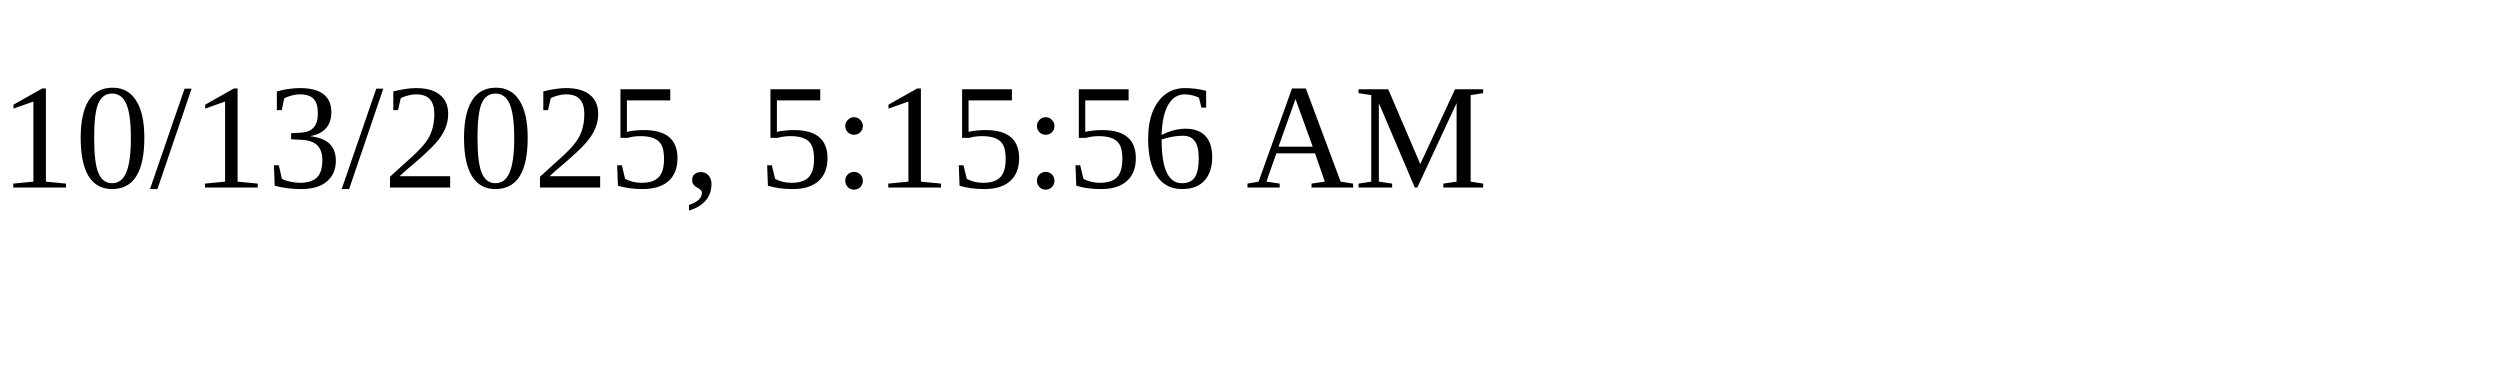
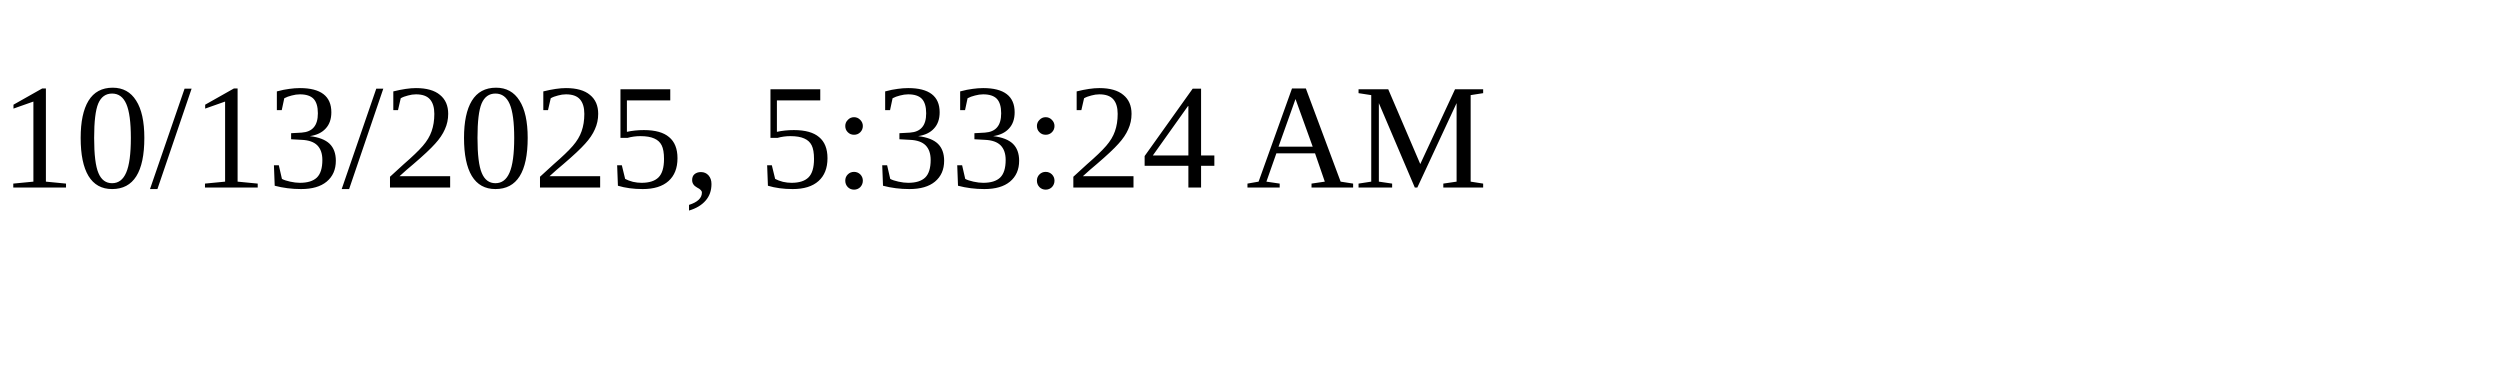
<svg xmlns="http://www.w3.org/2000/svg" height="30" width="200">
-   <text x="0" y="15">10/13/2025, 5:15:56 AM</text>
+   <text x="0" y="15">10/13/2025, 5:33:24 AM</text>
</svg>
